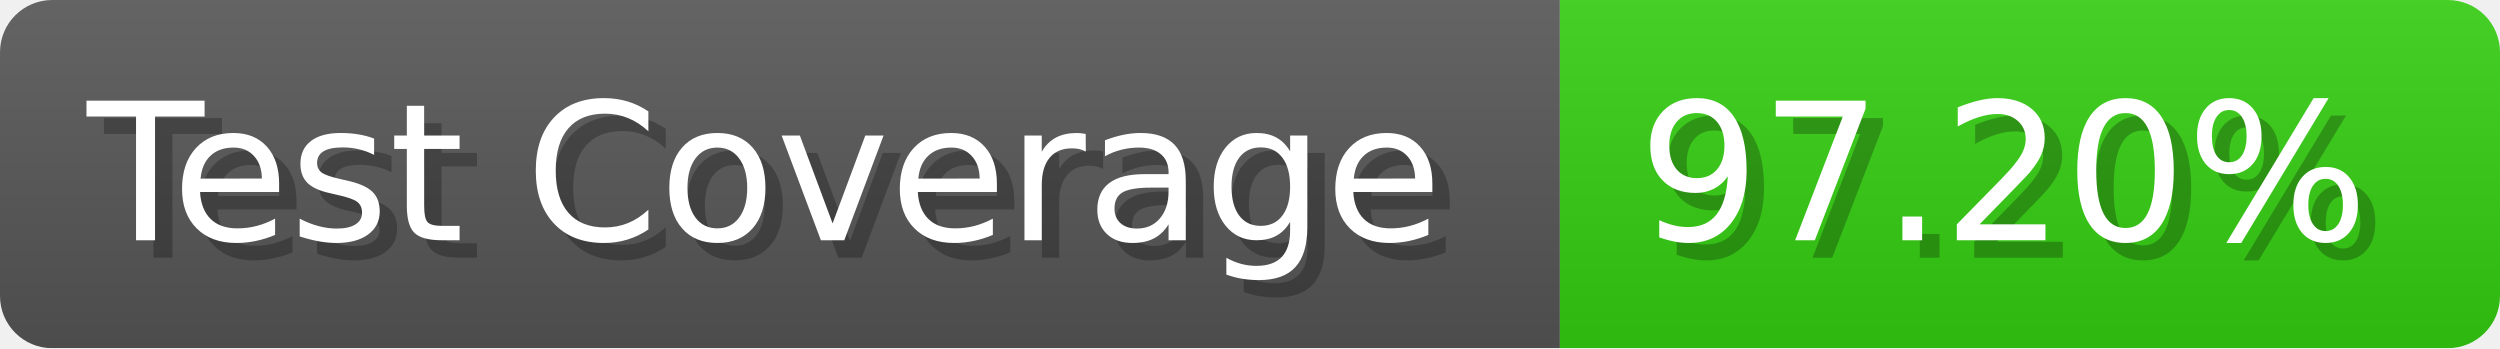
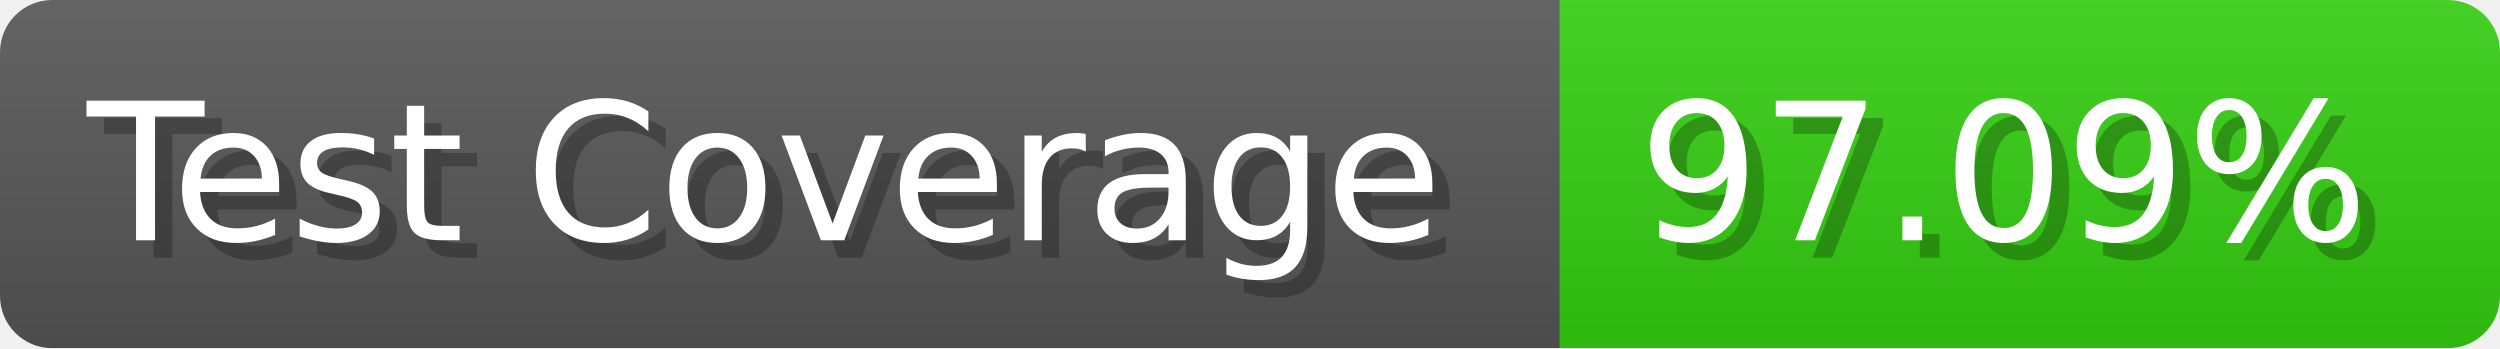
- <svg xmlns="http://www.w3.org/2000/svg" width="143.6" height="20" viewBox="0 0 1436 200" role="img" aria-label="Test Coverage: 97.20%">
+ <svg xmlns="http://www.w3.org/2000/svg" width="143.6" height="20" viewBox="0 0 1436 200" role="img" aria-label="Test Coverage: 97.09%">
  <linearGradient id="a" x2="0" y2="100%">
    <stop offset="0" stop-opacity=".1" stop-color="#EEE" />
    <stop offset="1" stop-opacity=".1" />
  </linearGradient>
  <mask id="m">
    <rect width="1436" height="200" rx="30" fill="#FFF" />
  </mask>
  <g mask="url(#m)">
    <rect width="896" height="200" fill="#555" />
    <rect width="540" height="200" fill="#3C1" x="896" />
    <rect width="1436" height="200" fill="url(#a)" />
  </g>
  <g aria-hidden="true" fill="#fff" text-anchor="start" font-family="Verdana,DejaVu Sans,sans-serif" font-size="110">
    <text x="60" y="148" textLength="796" fill="#000" opacity="0.25">Test Coverage</text>
    <text x="50" y="138" textLength="796">Test Coverage</text>
-     <text x="951" y="148" textLength="440" fill="#000" opacity="0.25">97.20%</text>
-     <text x="941" y="138" textLength="440">97.20%</text>
+     <text x="951" y="148" textLength="440" fill="#000" opacity="0.25">97.09%</text>
+     <text x="941" y="138" textLength="440">97.09%</text>
  </g>
</svg>
